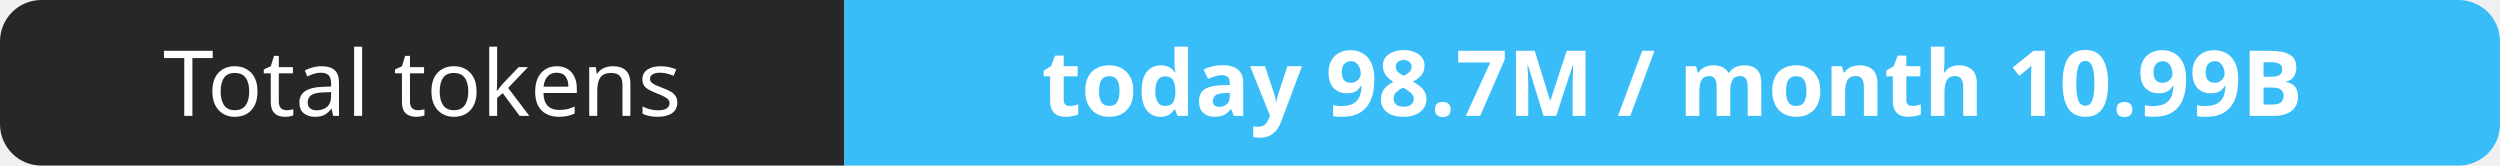
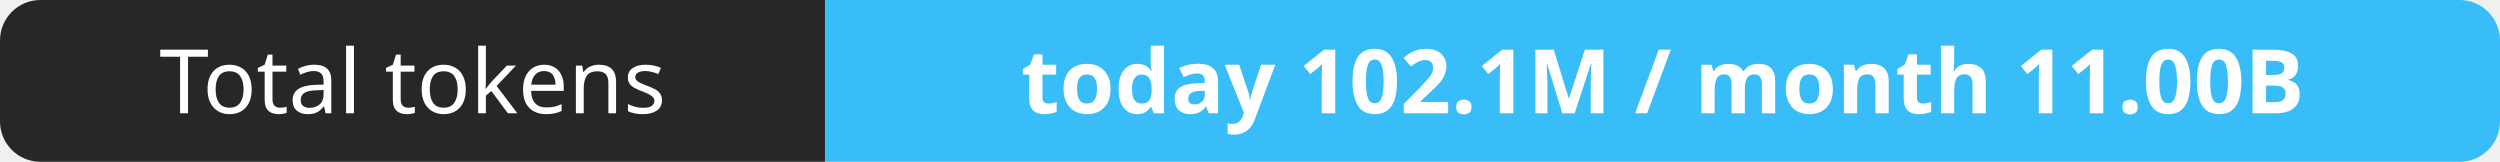
- <svg xmlns="http://www.w3.org/2000/svg" width="302" height="20" role="img" aria-label="Total tokens: today 98.7M / month 10.99B">
+ <svg xmlns="http://www.w3.org/2000/svg" width="309" height="20" role="img" aria-label="Total tokens: today 102.1M / month 11.00B">
  <clipPath id="r">
-     <rect width="302" height="20" rx="5" fill="#fff" />
+     <rect width="309" height="20" rx="5" fill="#fff" />
  </clipPath>
  <g clip-path="url(#r)">
    <rect width="102" height="20" fill="#27272a" />
-     <rect x="102" width="200" height="20" fill="#38bdf8" />
+     <rect x="102" width="207" height="20" fill="#38bdf8" />
  </g>
  <g fill="#fff" text-anchor="middle" font-family="Verdana,Geneva,sans-serif" font-size="11">
    <text x="51.0" y="14">Total tokens</text>
-     <text x="202.0" y="14" font-weight="700">today 98.7M / month 10.99B</text>
+     <text x="205.5" y="14" font-weight="700">today 102.1M / month 11.00B</text>
  </g>
</svg>
